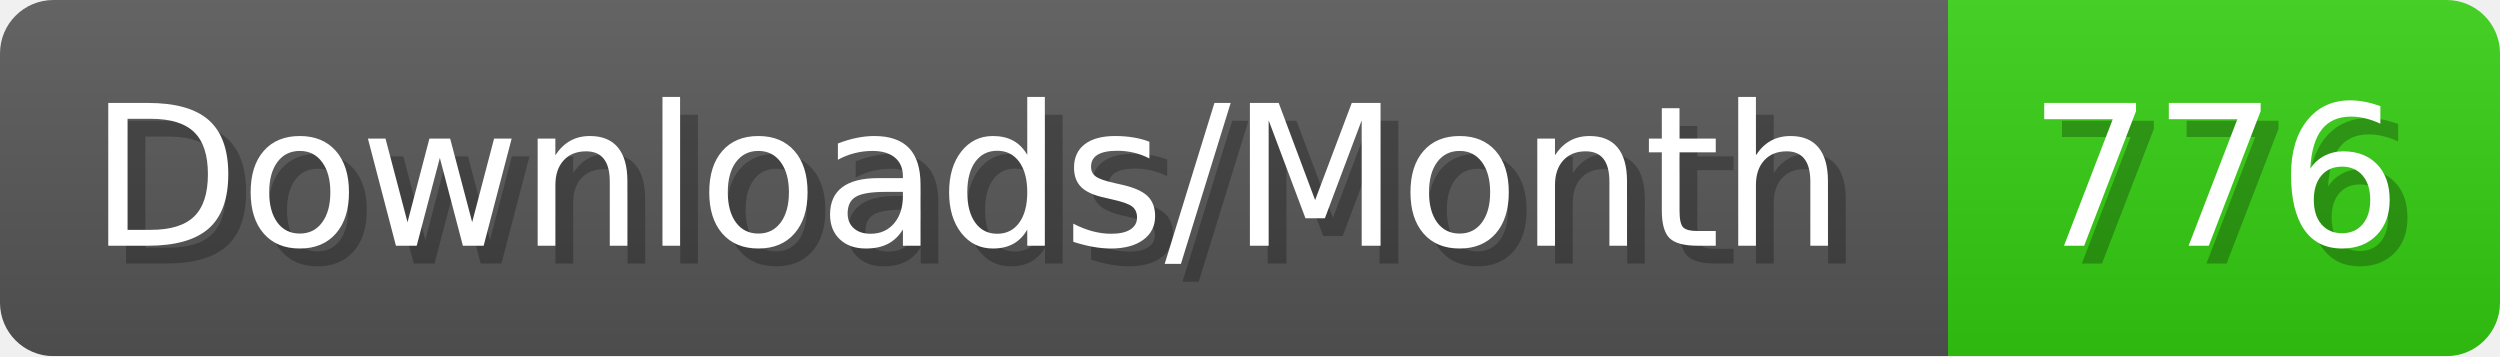
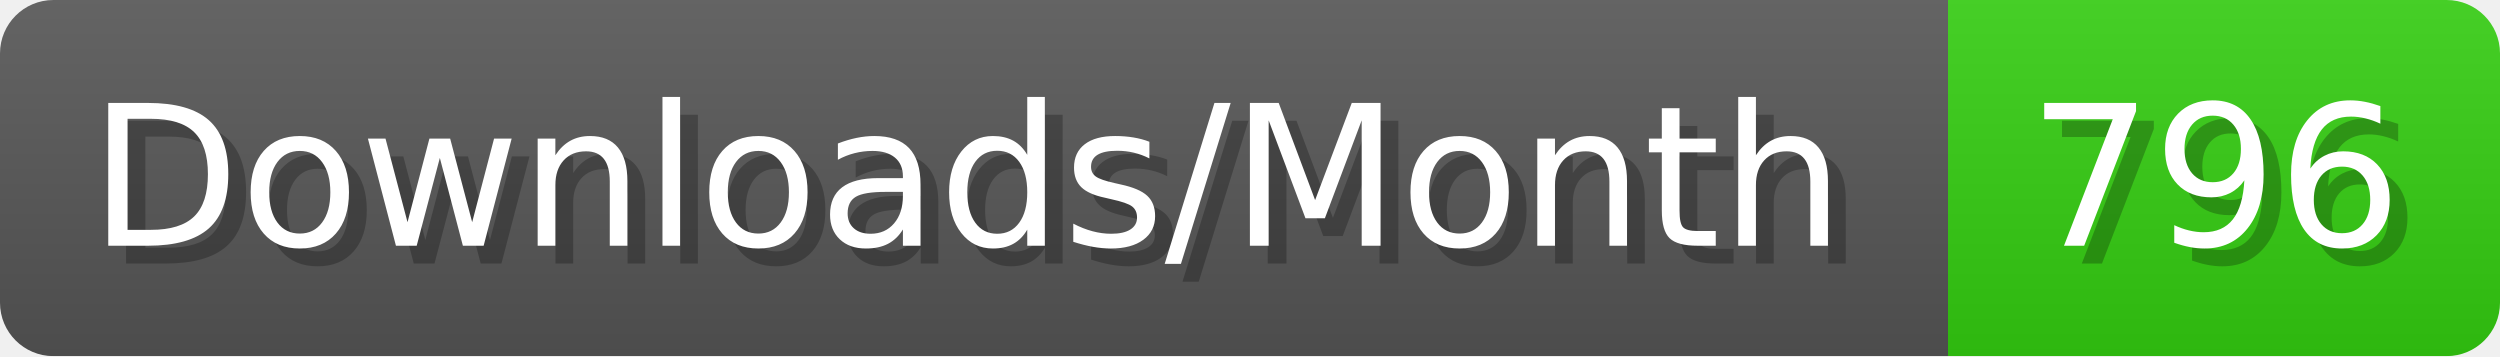
- <svg xmlns="http://www.w3.org/2000/svg" width="140.4" height="20" viewBox="0 0 1404 200" role="img" aria-label="Downloads/Month: 776">
+ <svg xmlns="http://www.w3.org/2000/svg" width="140.4" height="20" viewBox="0 0 1404 200" role="img" aria-label="Downloads/Month: 796">
  <linearGradient id="YlXUI" x2="0" y2="100%">
    <stop offset="0" stop-opacity=".1" stop-color="#EEE" />
    <stop offset="1" stop-opacity=".1" />
  </linearGradient>
  <mask id="JHhop">
    <rect width="1404" height="200" rx="30" fill="#FFF" />
  </mask>
  <g mask="url(#JHhop)">
    <rect width="1094" height="200" fill="#555" />
    <rect width="310" height="200" fill="#3C1" x="1094" />
    <rect width="1404" height="200" fill="url(#YlXUI)" />
  </g>
  <g aria-hidden="true" fill="#fff" text-anchor="start" font-family="Verdana,DejaVu Sans,sans-serif" font-size="110">
    <text x="60" y="148" textLength="994" fill="#000" opacity="0.25">Downloads/Month</text>
    <text x="50" y="138" textLength="994">Downloads/Month</text>
-     <text x="1149" y="148" textLength="210" fill="#000" opacity="0.25">776</text>
-     <text x="1139" y="138" textLength="210">776</text>
+     <text x="1149" y="148" textLength="210" fill="#000" opacity="0.25">796</text>
+     <text x="1139" y="138" textLength="210">796</text>
  </g>
</svg>
